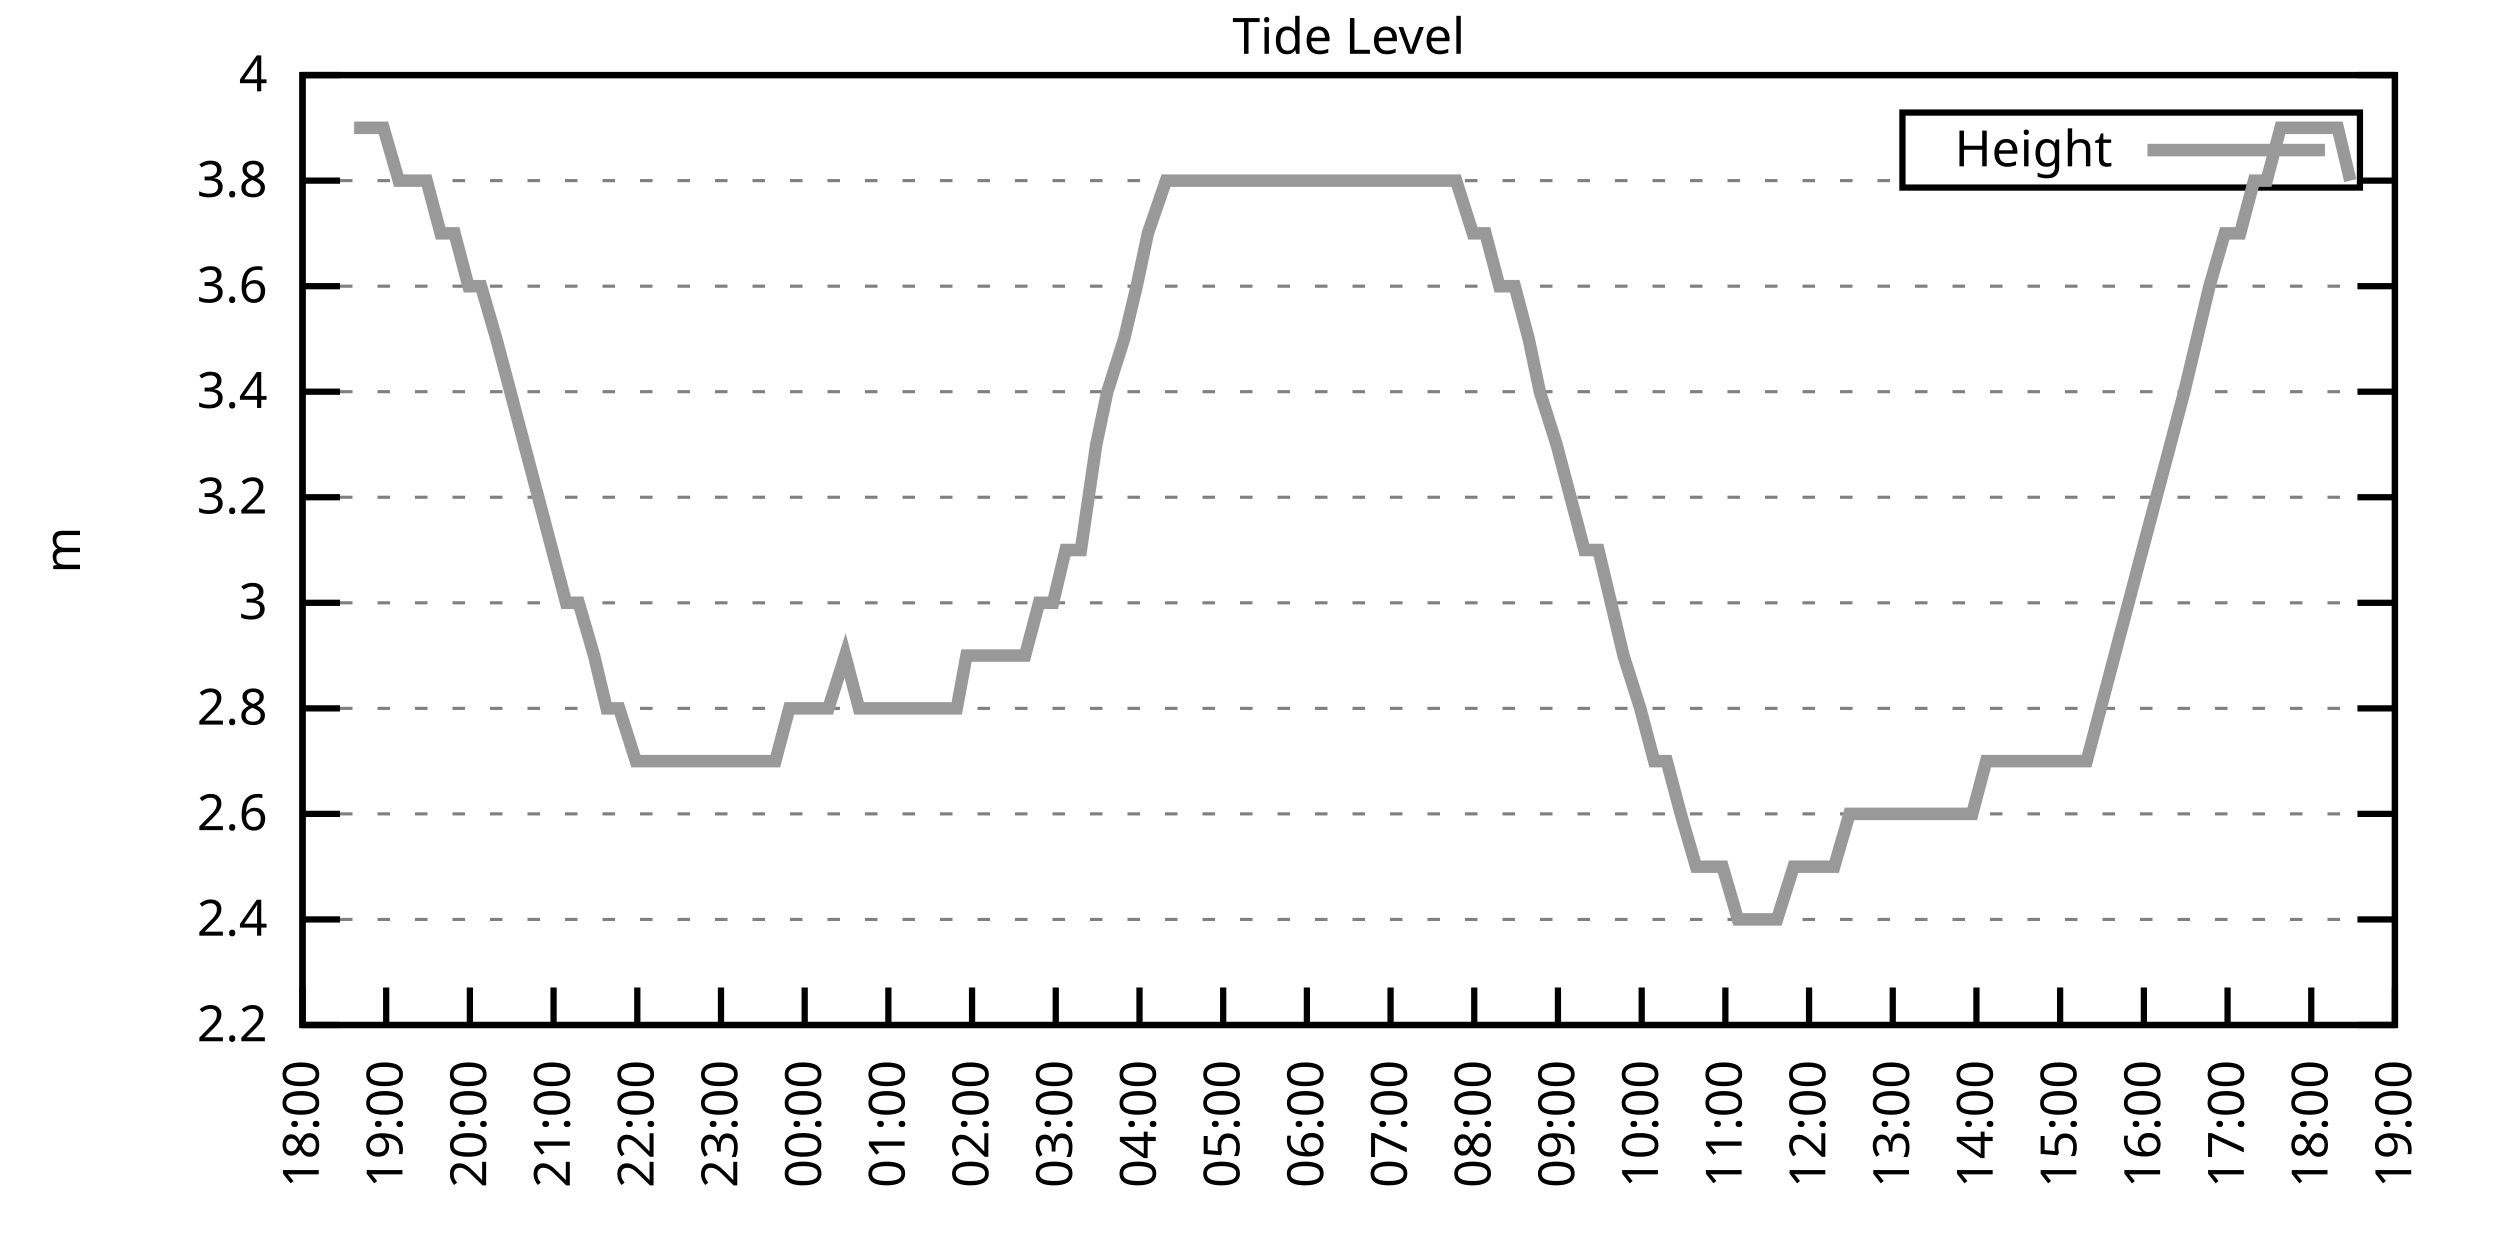
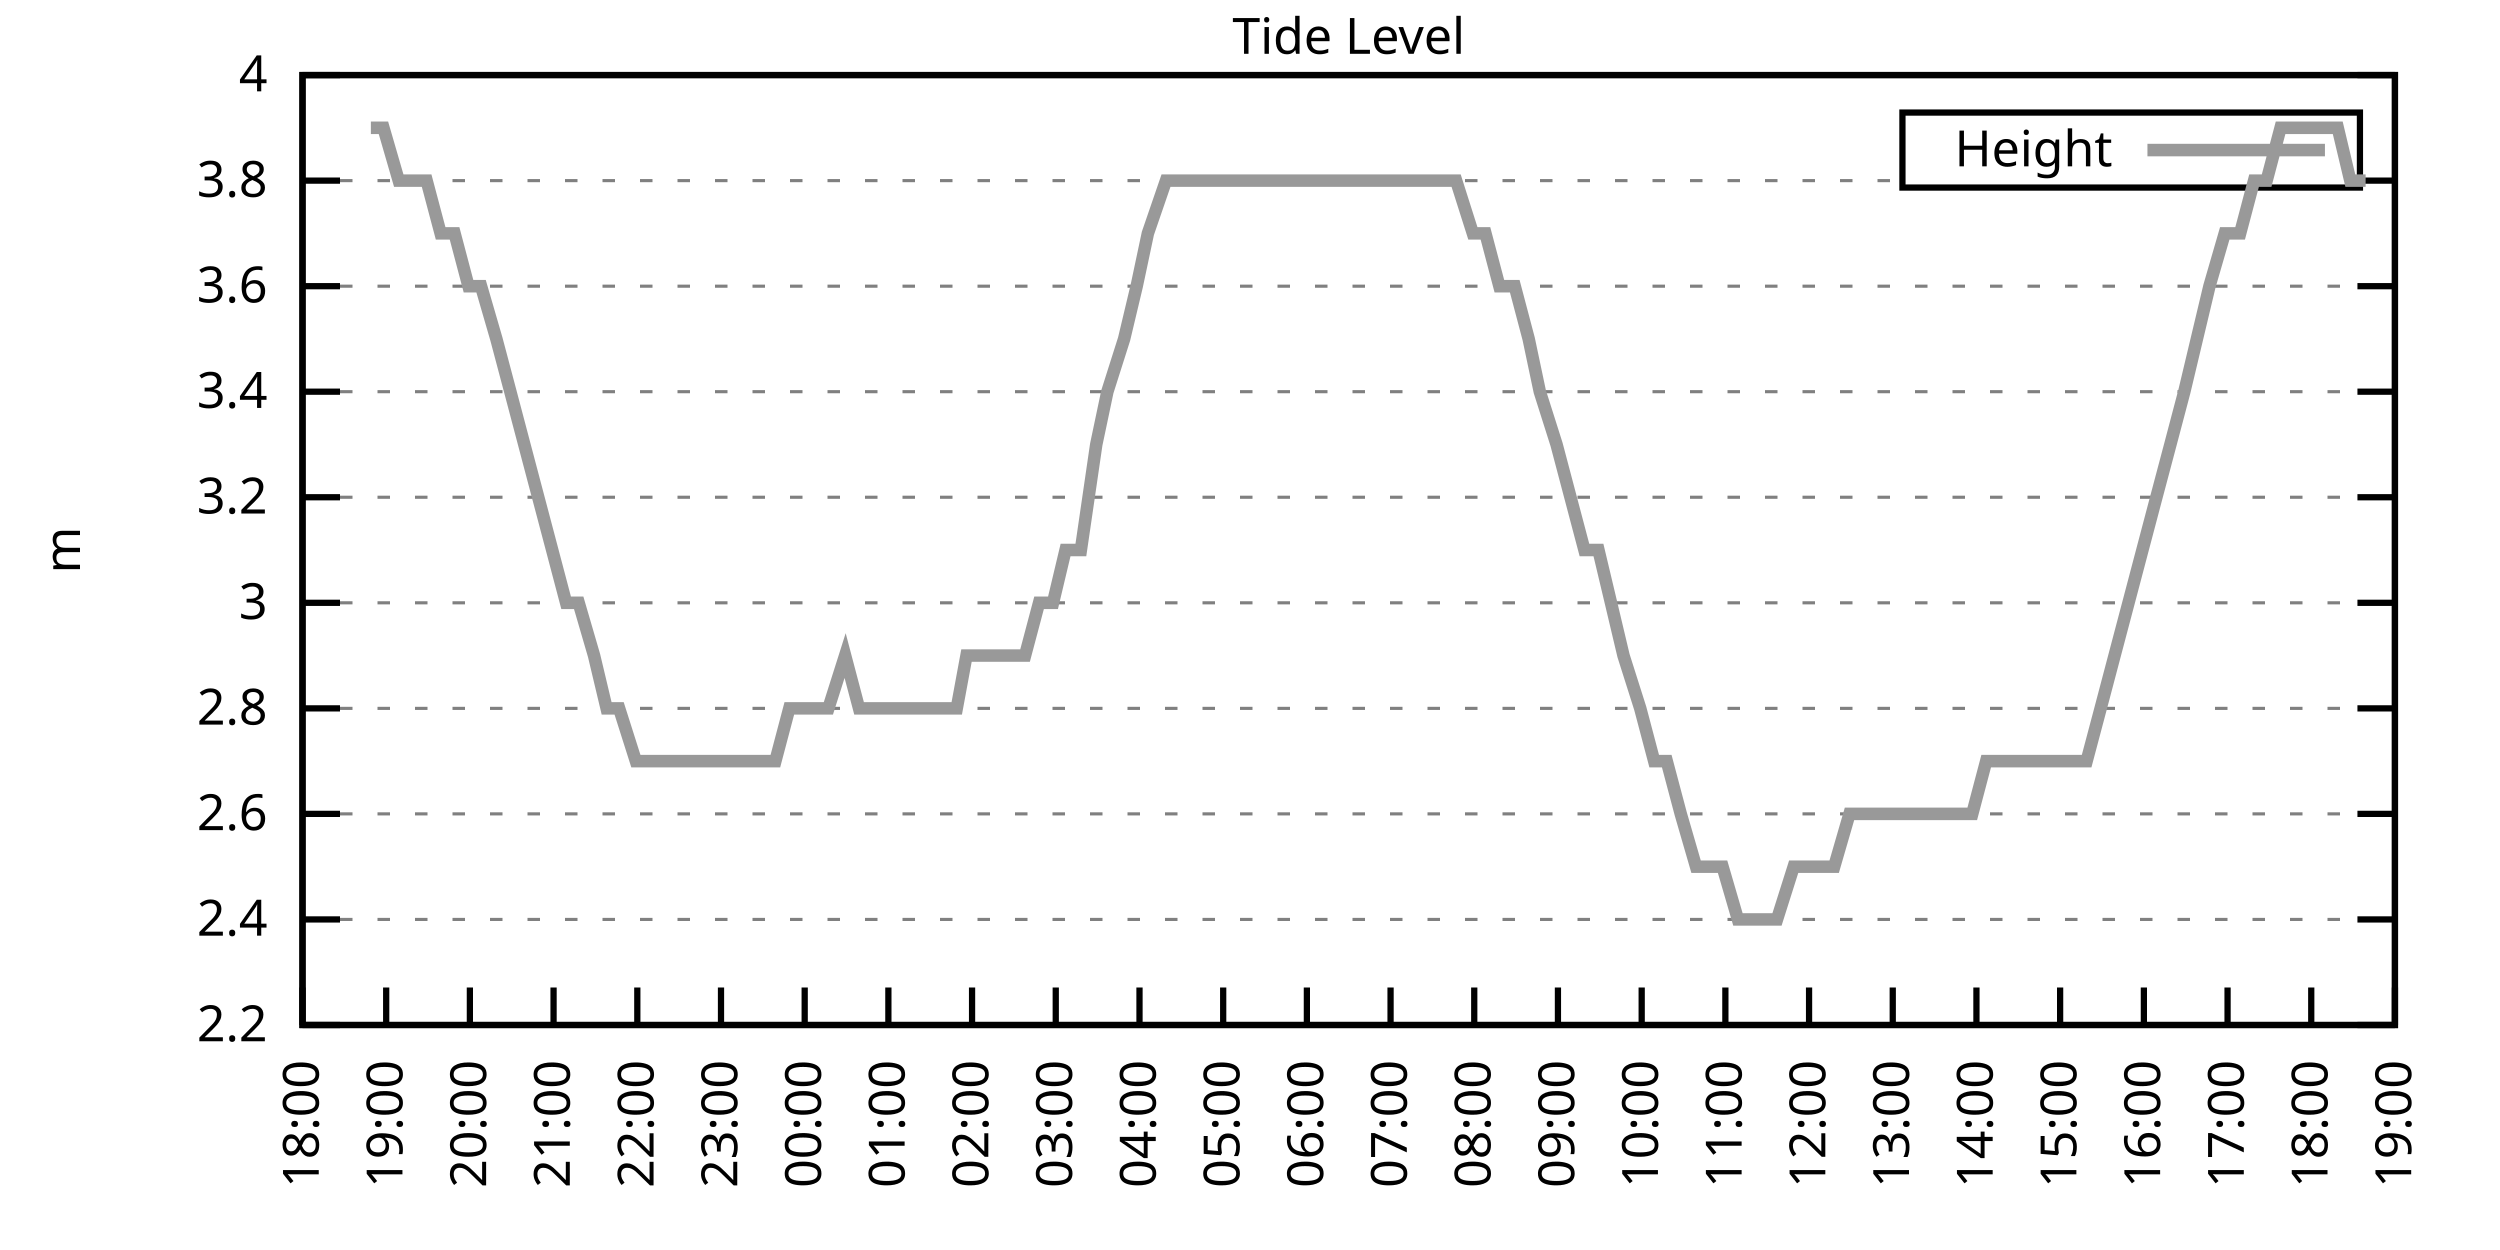
<svg xmlns="http://www.w3.org/2000/svg" xmlns:xlink="http://www.w3.org/1999/xlink" width="400" height="200" viewBox="0 0 400 200">
  <g id="gnuplot_canvas">
    <rect x="0" y="0" width="400" height="200" fill="none" />
    <defs>
      <circle id="gpDot" r="0.5" stroke-width="0.5" stroke="currentColor" />
      <path id="gpPt0" stroke-width="0.333" stroke="currentColor" d="M-1,0 h2 M0,-1 v2" />
      <path id="gpPt1" stroke-width="0.333" stroke="currentColor" d="M-1,-1 L1,1 M1,-1 L-1,1" />
      <path id="gpPt2" stroke-width="0.333" stroke="currentColor" d="M-1,0 L1,0 M0,-1 L0,1 M-1,-1 L1,1 M-1,1 L1,-1" />
      <rect id="gpPt3" stroke-width="0.333" stroke="currentColor" x="-1" y="-1" width="2" height="2" />
      <rect id="gpPt4" stroke-width="0.333" stroke="currentColor" fill="currentColor" x="-1" y="-1" width="2" height="2" />
      <circle id="gpPt5" stroke-width="0.333" stroke="currentColor" cx="0" cy="0" r="1" />
      <use xlink:href="#gpPt5" id="gpPt6" fill="currentColor" stroke="none" />
      <path id="gpPt7" stroke-width="0.333" stroke="currentColor" d="M0,-1.33 L-1.33,0.67 L1.33,0.67 z" />
      <use xlink:href="#gpPt7" id="gpPt8" fill="currentColor" stroke="none" />
      <use xlink:href="#gpPt7" id="gpPt9" stroke="currentColor" transform="rotate(180)" />
      <use xlink:href="#gpPt9" id="gpPt10" fill="currentColor" stroke="none" />
      <use xlink:href="#gpPt3" id="gpPt11" stroke="currentColor" transform="rotate(45)" />
      <use xlink:href="#gpPt11" id="gpPt12" fill="currentColor" stroke="none" />
      <path id="gpPt13" stroke-width="0.333" stroke="currentColor" d="M0,1.330 L1.265,0.411 L0.782,-1.067 L-0.782,-1.076 L-1.265,0.411 z" />
      <use xlink:href="#gpPt13" id="gpPt14" fill="currentColor" stroke="none" />
      <filter id="textbox" filterUnits="objectBoundingBox" x="0" y="0" height="1" width="1">
        <feFlood flood-color="white" flood-opacity="1" result="bgnd" />
        <feComposite in="SourceGraphic" in2="bgnd" operator="atop" />
      </filter>
      <filter id="greybox" filterUnits="objectBoundingBox" x="0" y="0" height="1" width="1">
        <feFlood flood-color="lightgrey" flood-opacity="1" result="grey" />
        <feComposite in="SourceGraphic" in2="grey" operator="atop" />
      </filter>
    </defs>
    <g fill="none" color="white" stroke="currentColor" stroke-width="1.00" stroke-linecap="butt" stroke-linejoin="miter">
</g>
    <g fill="none" color="black" stroke="currentColor" stroke-width="1.00" stroke-linecap="butt" stroke-linejoin="miter">
      <g stroke="none" shape-rendering="crispEdges">
        <polygon fill="rgb(255, 255, 255)" points="48.40,164.00 383.18,164.00 383.18,12.02 48.40,12.02 " />
      </g>
    </g>
    <g fill="none" color="black" stroke="currentColor" stroke-width="1.00" stroke-linecap="butt" stroke-linejoin="miter">
</g>
    <g fill="none" color="black" stroke="black" stroke-width="0.50" stroke-linecap="butt" stroke-linejoin="miter">
</g>
    <g fill="none" color="gray" stroke="currentColor" stroke-width="0.50" stroke-linecap="butt" stroke-linejoin="miter">
      <path stroke="gray" stroke-dasharray="2,4" class="gridline" d="M48.40,164.00 L383.19,164.00  " />
    </g>
    <g fill="none" color="gray" stroke="gray" stroke-width="1.00" stroke-linecap="butt" stroke-linejoin="miter">
</g>
    <g fill="none" color="black" stroke="currentColor" stroke-width="1.00" stroke-linecap="butt" stroke-linejoin="miter">
      <path stroke="black" d="M48.40,164.00 L54.40,164.00 M383.19,164.00 L377.19,164.00  " />
      <g transform="translate(42.80,166.60)" stroke="none" fill="black" font-family="Sans" font-size="8.00" text-anchor="end">
        <text>
          <tspan font-family="Sans"> 2.2</tspan>
        </text>
      </g>
    </g>
    <g fill="none" color="black" stroke="currentColor" stroke-width="1.00" stroke-linecap="butt" stroke-linejoin="miter">
</g>
    <g fill="none" color="black" stroke="black" stroke-width="0.50" stroke-linecap="butt" stroke-linejoin="miter">
</g>
    <g fill="none" color="gray" stroke="currentColor" stroke-width="0.50" stroke-linecap="butt" stroke-linejoin="miter">
      <path stroke="gray" stroke-dasharray="2,4" class="gridline" d="M48.40,147.11 L383.19,147.11  " />
    </g>
    <g fill="none" color="gray" stroke="gray" stroke-width="1.00" stroke-linecap="butt" stroke-linejoin="miter">
</g>
    <g fill="none" color="black" stroke="currentColor" stroke-width="1.00" stroke-linecap="butt" stroke-linejoin="miter">
      <path stroke="black" d="M48.40,147.11 L54.40,147.11 M383.19,147.11 L377.19,147.11  " />
      <g transform="translate(42.80,149.71)" stroke="none" fill="black" font-family="Sans" font-size="8.00" text-anchor="end">
        <text>
          <tspan font-family="Sans"> 2.4</tspan>
        </text>
      </g>
    </g>
    <g fill="none" color="black" stroke="currentColor" stroke-width="1.00" stroke-linecap="butt" stroke-linejoin="miter">
</g>
    <g fill="none" color="black" stroke="black" stroke-width="0.50" stroke-linecap="butt" stroke-linejoin="miter">
</g>
    <g fill="none" color="gray" stroke="currentColor" stroke-width="0.50" stroke-linecap="butt" stroke-linejoin="miter">
      <path stroke="gray" stroke-dasharray="2,4" class="gridline" d="M48.40,130.22 L383.19,130.22  " />
    </g>
    <g fill="none" color="gray" stroke="gray" stroke-width="1.00" stroke-linecap="butt" stroke-linejoin="miter">
</g>
    <g fill="none" color="black" stroke="currentColor" stroke-width="1.00" stroke-linecap="butt" stroke-linejoin="miter">
      <path stroke="black" d="M48.40,130.22 L54.40,130.22 M383.19,130.22 L377.19,130.22  " />
      <g transform="translate(42.80,132.82)" stroke="none" fill="black" font-family="Sans" font-size="8.00" text-anchor="end">
        <text>
          <tspan font-family="Sans"> 2.6</tspan>
        </text>
      </g>
    </g>
    <g fill="none" color="black" stroke="currentColor" stroke-width="1.00" stroke-linecap="butt" stroke-linejoin="miter">
</g>
    <g fill="none" color="black" stroke="black" stroke-width="0.50" stroke-linecap="butt" stroke-linejoin="miter">
</g>
    <g fill="none" color="gray" stroke="currentColor" stroke-width="0.50" stroke-linecap="butt" stroke-linejoin="miter">
      <path stroke="gray" stroke-dasharray="2,4" class="gridline" d="M48.40,113.34 L383.19,113.34  " />
    </g>
    <g fill="none" color="gray" stroke="gray" stroke-width="1.00" stroke-linecap="butt" stroke-linejoin="miter">
</g>
    <g fill="none" color="black" stroke="currentColor" stroke-width="1.00" stroke-linecap="butt" stroke-linejoin="miter">
      <path stroke="black" d="M48.40,113.34 L54.40,113.34 M383.19,113.34 L377.19,113.34  " />
      <g transform="translate(42.80,115.94)" stroke="none" fill="black" font-family="Sans" font-size="8.00" text-anchor="end">
        <text>
          <tspan font-family="Sans"> 2.8</tspan>
        </text>
      </g>
    </g>
    <g fill="none" color="black" stroke="currentColor" stroke-width="1.00" stroke-linecap="butt" stroke-linejoin="miter">
</g>
    <g fill="none" color="black" stroke="black" stroke-width="0.50" stroke-linecap="butt" stroke-linejoin="miter">
</g>
    <g fill="none" color="gray" stroke="currentColor" stroke-width="0.50" stroke-linecap="butt" stroke-linejoin="miter">
      <path stroke="gray" stroke-dasharray="2,4" class="gridline" d="M48.40,96.45 L383.19,96.45  " />
    </g>
    <g fill="none" color="gray" stroke="gray" stroke-width="1.00" stroke-linecap="butt" stroke-linejoin="miter">
</g>
    <g fill="none" color="black" stroke="currentColor" stroke-width="1.00" stroke-linecap="butt" stroke-linejoin="miter">
      <path stroke="black" d="M48.40,96.45 L54.40,96.45 M383.19,96.45 L377.19,96.45  " />
      <g transform="translate(42.80,99.05)" stroke="none" fill="black" font-family="Sans" font-size="8.00" text-anchor="end">
        <text>
          <tspan font-family="Sans"> 3</tspan>
        </text>
      </g>
    </g>
    <g fill="none" color="black" stroke="currentColor" stroke-width="1.00" stroke-linecap="butt" stroke-linejoin="miter">
</g>
    <g fill="none" color="black" stroke="black" stroke-width="0.50" stroke-linecap="butt" stroke-linejoin="miter">
</g>
    <g fill="none" color="gray" stroke="currentColor" stroke-width="0.50" stroke-linecap="butt" stroke-linejoin="miter">
      <path stroke="gray" stroke-dasharray="2,4" class="gridline" d="M48.40,79.56 L383.19,79.56  " />
    </g>
    <g fill="none" color="gray" stroke="gray" stroke-width="1.00" stroke-linecap="butt" stroke-linejoin="miter">
</g>
    <g fill="none" color="black" stroke="currentColor" stroke-width="1.00" stroke-linecap="butt" stroke-linejoin="miter">
      <path stroke="black" d="M48.40,79.56 L54.40,79.56 M383.19,79.56 L377.19,79.56  " />
      <g transform="translate(42.80,82.16)" stroke="none" fill="black" font-family="Sans" font-size="8.00" text-anchor="end">
        <text>
          <tspan font-family="Sans"> 3.2</tspan>
        </text>
      </g>
    </g>
    <g fill="none" color="black" stroke="currentColor" stroke-width="1.00" stroke-linecap="butt" stroke-linejoin="miter">
</g>
    <g fill="none" color="black" stroke="black" stroke-width="0.50" stroke-linecap="butt" stroke-linejoin="miter">
</g>
    <g fill="none" color="gray" stroke="currentColor" stroke-width="0.50" stroke-linecap="butt" stroke-linejoin="miter">
      <path stroke="gray" stroke-dasharray="2,4" class="gridline" d="M48.40,62.67 L383.19,62.67  " />
    </g>
    <g fill="none" color="gray" stroke="gray" stroke-width="1.00" stroke-linecap="butt" stroke-linejoin="miter">
</g>
    <g fill="none" color="black" stroke="currentColor" stroke-width="1.00" stroke-linecap="butt" stroke-linejoin="miter">
      <path stroke="black" d="M48.40,62.67 L54.40,62.67 M383.19,62.67 L377.19,62.67  " />
      <g transform="translate(42.80,65.27)" stroke="none" fill="black" font-family="Sans" font-size="8.00" text-anchor="end">
        <text>
          <tspan font-family="Sans"> 3.4</tspan>
        </text>
      </g>
    </g>
    <g fill="none" color="black" stroke="currentColor" stroke-width="1.00" stroke-linecap="butt" stroke-linejoin="miter">
</g>
    <g fill="none" color="black" stroke="black" stroke-width="0.50" stroke-linecap="butt" stroke-linejoin="miter">
</g>
    <g fill="none" color="gray" stroke="currentColor" stroke-width="0.50" stroke-linecap="butt" stroke-linejoin="miter">
      <path stroke="gray" stroke-dasharray="2,4" class="gridline" d="M48.40,45.79 L383.19,45.79  " />
    </g>
    <g fill="none" color="gray" stroke="gray" stroke-width="1.00" stroke-linecap="butt" stroke-linejoin="miter">
</g>
    <g fill="none" color="black" stroke="currentColor" stroke-width="1.00" stroke-linecap="butt" stroke-linejoin="miter">
      <path stroke="black" d="M48.40,45.79 L54.40,45.79 M383.19,45.79 L377.19,45.79  " />
      <g transform="translate(42.80,48.39)" stroke="none" fill="black" font-family="Sans" font-size="8.00" text-anchor="end">
        <text>
          <tspan font-family="Sans"> 3.6</tspan>
        </text>
      </g>
    </g>
    <g fill="none" color="black" stroke="currentColor" stroke-width="1.00" stroke-linecap="butt" stroke-linejoin="miter">
</g>
    <g fill="none" color="black" stroke="black" stroke-width="0.50" stroke-linecap="butt" stroke-linejoin="miter">
</g>
    <g fill="none" color="gray" stroke="currentColor" stroke-width="0.50" stroke-linecap="butt" stroke-linejoin="miter">
      <path stroke="gray" stroke-dasharray="2,4" class="gridline" d="M48.40,28.90 L304.39,28.90 M377.59,28.90 L383.19,28.90  " />
    </g>
    <g fill="none" color="gray" stroke="gray" stroke-width="1.00" stroke-linecap="butt" stroke-linejoin="miter">
</g>
    <g fill="none" color="black" stroke="currentColor" stroke-width="1.00" stroke-linecap="butt" stroke-linejoin="miter">
      <path stroke="black" d="M48.40,28.90 L54.40,28.90 M383.19,28.90 L377.19,28.90  " />
      <g transform="translate(42.80,31.50)" stroke="none" fill="black" font-family="Sans" font-size="8.00" text-anchor="end">
        <text>
          <tspan font-family="Sans"> 3.8</tspan>
        </text>
      </g>
    </g>
    <g fill="none" color="black" stroke="currentColor" stroke-width="1.00" stroke-linecap="butt" stroke-linejoin="miter">
</g>
    <g fill="none" color="black" stroke="black" stroke-width="0.50" stroke-linecap="butt" stroke-linejoin="miter">
</g>
    <g fill="none" color="gray" stroke="currentColor" stroke-width="0.50" stroke-linecap="butt" stroke-linejoin="miter">
      <path stroke="gray" stroke-dasharray="2,4" class="gridline" d="M48.40,12.01 L383.19,12.01  " />
    </g>
    <g fill="none" color="gray" stroke="gray" stroke-width="1.00" stroke-linecap="butt" stroke-linejoin="miter">
</g>
    <g fill="none" color="black" stroke="currentColor" stroke-width="1.00" stroke-linecap="butt" stroke-linejoin="miter">
      <path stroke="black" d="M48.40,12.01 L54.40,12.01 M383.19,12.01 L377.19,12.01  " />
      <g transform="translate(42.80,14.61)" stroke="none" fill="black" font-family="Sans" font-size="8.00" text-anchor="end">
        <text>
          <tspan font-family="Sans"> 4</tspan>
        </text>
      </g>
    </g>
    <g fill="none" color="black" stroke="currentColor" stroke-width="1.00" stroke-linecap="butt" stroke-linejoin="miter">
      <path stroke="black" d="M48.40,164.00 L48.40,158.00  " />
      <g transform="translate(51.00,169.60) rotate(270.00)" stroke="none" fill="black" font-family="Sans" font-size="8.00" text-anchor="end">
        <text>
          <tspan font-family="Sans">18:00</tspan>
        </text>
      </g>
    </g>
    <g fill="none" color="black" stroke="currentColor" stroke-width="1.00" stroke-linecap="butt" stroke-linejoin="miter">
      <path stroke="black" d="M61.79,164.00 L61.79,158.00  " />
      <g transform="translate(64.39,169.60) rotate(270.00)" stroke="none" fill="black" font-family="Sans" font-size="8.00" text-anchor="end">
        <text>
          <tspan font-family="Sans">19:00</tspan>
        </text>
      </g>
    </g>
    <g fill="none" color="black" stroke="currentColor" stroke-width="1.00" stroke-linecap="butt" stroke-linejoin="miter">
      <path stroke="black" d="M75.18,164.00 L75.18,158.00  " />
      <g transform="translate(77.78,169.60) rotate(270.00)" stroke="none" fill="black" font-family="Sans" font-size="8.00" text-anchor="end">
        <text>
          <tspan font-family="Sans">20:00</tspan>
        </text>
      </g>
    </g>
    <g fill="none" color="black" stroke="currentColor" stroke-width="1.00" stroke-linecap="butt" stroke-linejoin="miter">
      <path stroke="black" d="M88.57,164.00 L88.57,158.00  " />
      <g transform="translate(91.17,169.60) rotate(270.00)" stroke="none" fill="black" font-family="Sans" font-size="8.00" text-anchor="end">
        <text>
          <tspan font-family="Sans">21:00</tspan>
        </text>
      </g>
    </g>
    <g fill="none" color="black" stroke="currentColor" stroke-width="1.00" stroke-linecap="butt" stroke-linejoin="miter">
      <path stroke="black" d="M101.97,164.00 L101.97,158.00  " />
      <g transform="translate(104.57,169.60) rotate(270.00)" stroke="none" fill="black" font-family="Sans" font-size="8.00" text-anchor="end">
        <text>
          <tspan font-family="Sans">22:00</tspan>
        </text>
      </g>
    </g>
    <g fill="none" color="black" stroke="currentColor" stroke-width="1.00" stroke-linecap="butt" stroke-linejoin="miter">
      <path stroke="black" d="M115.36,164.00 L115.36,158.00  " />
      <g transform="translate(117.96,169.60) rotate(270.00)" stroke="none" fill="black" font-family="Sans" font-size="8.00" text-anchor="end">
        <text>
          <tspan font-family="Sans">23:00</tspan>
        </text>
      </g>
    </g>
    <g fill="none" color="black" stroke="currentColor" stroke-width="1.00" stroke-linecap="butt" stroke-linejoin="miter">
      <path stroke="black" d="M128.75,164.00 L128.75,158.00  " />
      <g transform="translate(131.35,169.60) rotate(270.00)" stroke="none" fill="black" font-family="Sans" font-size="8.00" text-anchor="end">
        <text>
          <tspan font-family="Sans">00:00</tspan>
        </text>
      </g>
    </g>
    <g fill="none" color="black" stroke="currentColor" stroke-width="1.00" stroke-linecap="butt" stroke-linejoin="miter">
      <path stroke="black" d="M142.14,164.00 L142.14,158.00  " />
      <g transform="translate(144.74,169.60) rotate(270.00)" stroke="none" fill="black" font-family="Sans" font-size="8.00" text-anchor="end">
        <text>
          <tspan font-family="Sans">01:00</tspan>
        </text>
      </g>
    </g>
    <g fill="none" color="black" stroke="currentColor" stroke-width="1.00" stroke-linecap="butt" stroke-linejoin="miter">
      <path stroke="black" d="M155.53,164.00 L155.53,158.00  " />
      <g transform="translate(158.13,169.60) rotate(270.00)" stroke="none" fill="black" font-family="Sans" font-size="8.00" text-anchor="end">
        <text>
          <tspan font-family="Sans">02:00</tspan>
        </text>
      </g>
    </g>
    <g fill="none" color="black" stroke="currentColor" stroke-width="1.00" stroke-linecap="butt" stroke-linejoin="miter">
      <path stroke="black" d="M168.92,164.00 L168.92,158.00  " />
      <g transform="translate(171.52,169.60) rotate(270.00)" stroke="none" fill="black" font-family="Sans" font-size="8.00" text-anchor="end">
        <text>
          <tspan font-family="Sans">03:00</tspan>
        </text>
      </g>
    </g>
    <g fill="none" color="black" stroke="currentColor" stroke-width="1.00" stroke-linecap="butt" stroke-linejoin="miter">
      <path stroke="black" d="M182.32,164.00 L182.32,158.00  " />
      <g transform="translate(184.92,169.60) rotate(270.00)" stroke="none" fill="black" font-family="Sans" font-size="8.00" text-anchor="end">
        <text>
          <tspan font-family="Sans">04:00</tspan>
        </text>
      </g>
    </g>
    <g fill="none" color="black" stroke="currentColor" stroke-width="1.00" stroke-linecap="butt" stroke-linejoin="miter">
      <path stroke="black" d="M195.71,164.00 L195.71,158.00  " />
      <g transform="translate(198.31,169.60) rotate(270.00)" stroke="none" fill="black" font-family="Sans" font-size="8.00" text-anchor="end">
        <text>
          <tspan font-family="Sans">05:00</tspan>
        </text>
      </g>
    </g>
    <g fill="none" color="black" stroke="currentColor" stroke-width="1.00" stroke-linecap="butt" stroke-linejoin="miter">
      <path stroke="black" d="M209.10,164.00 L209.10,158.00  " />
      <g transform="translate(211.70,169.60) rotate(270.00)" stroke="none" fill="black" font-family="Sans" font-size="8.00" text-anchor="end">
        <text>
          <tspan font-family="Sans">06:00</tspan>
        </text>
      </g>
    </g>
    <g fill="none" color="black" stroke="currentColor" stroke-width="1.00" stroke-linecap="butt" stroke-linejoin="miter">
      <path stroke="black" d="M222.49,164.00 L222.49,158.00  " />
      <g transform="translate(225.09,169.60) rotate(270.00)" stroke="none" fill="black" font-family="Sans" font-size="8.00" text-anchor="end">
        <text>
          <tspan font-family="Sans">07:00</tspan>
        </text>
      </g>
    </g>
    <g fill="none" color="black" stroke="currentColor" stroke-width="1.00" stroke-linecap="butt" stroke-linejoin="miter">
      <path stroke="black" d="M235.88,164.00 L235.88,158.00  " />
      <g transform="translate(238.48,169.60) rotate(270.00)" stroke="none" fill="black" font-family="Sans" font-size="8.00" text-anchor="end">
        <text>
          <tspan font-family="Sans">08:00</tspan>
        </text>
      </g>
    </g>
    <g fill="none" color="black" stroke="currentColor" stroke-width="1.00" stroke-linecap="butt" stroke-linejoin="miter">
      <path stroke="black" d="M249.27,164.00 L249.27,158.00  " />
      <g transform="translate(251.87,169.60) rotate(270.00)" stroke="none" fill="black" font-family="Sans" font-size="8.00" text-anchor="end">
        <text>
          <tspan font-family="Sans">09:00</tspan>
        </text>
      </g>
    </g>
    <g fill="none" color="black" stroke="currentColor" stroke-width="1.00" stroke-linecap="butt" stroke-linejoin="miter">
      <path stroke="black" d="M262.67,164.00 L262.67,158.00  " />
      <g transform="translate(265.27,169.60) rotate(270.00)" stroke="none" fill="black" font-family="Sans" font-size="8.00" text-anchor="end">
        <text>
          <tspan font-family="Sans">10:00</tspan>
        </text>
      </g>
    </g>
    <g fill="none" color="black" stroke="currentColor" stroke-width="1.00" stroke-linecap="butt" stroke-linejoin="miter">
      <path stroke="black" d="M276.06,164.00 L276.06,158.00  " />
      <g transform="translate(278.66,169.60) rotate(270.00)" stroke="none" fill="black" font-family="Sans" font-size="8.00" text-anchor="end">
        <text>
          <tspan font-family="Sans">11:00</tspan>
        </text>
      </g>
    </g>
    <g fill="none" color="black" stroke="currentColor" stroke-width="1.00" stroke-linecap="butt" stroke-linejoin="miter">
      <path stroke="black" d="M289.45,164.00 L289.45,158.00  " />
      <g transform="translate(292.05,169.60) rotate(270.00)" stroke="none" fill="black" font-family="Sans" font-size="8.00" text-anchor="end">
        <text>
          <tspan font-family="Sans">12:00</tspan>
        </text>
      </g>
    </g>
    <g fill="none" color="black" stroke="currentColor" stroke-width="1.00" stroke-linecap="butt" stroke-linejoin="miter">
      <path stroke="black" d="M302.84,164.00 L302.84,158.00  " />
      <g transform="translate(305.44,169.60) rotate(270.00)" stroke="none" fill="black" font-family="Sans" font-size="8.00" text-anchor="end">
        <text>
          <tspan font-family="Sans">13:00</tspan>
        </text>
      </g>
    </g>
    <g fill="none" color="black" stroke="currentColor" stroke-width="1.00" stroke-linecap="butt" stroke-linejoin="miter">
      <path stroke="black" d="M316.23,164.00 L316.23,158.00  " />
      <g transform="translate(318.83,169.60) rotate(270.00)" stroke="none" fill="black" font-family="Sans" font-size="8.00" text-anchor="end">
        <text>
          <tspan font-family="Sans">14:00</tspan>
        </text>
      </g>
    </g>
    <g fill="none" color="black" stroke="currentColor" stroke-width="1.00" stroke-linecap="butt" stroke-linejoin="miter">
      <path stroke="black" d="M329.62,164.00 L329.62,158.00  " />
      <g transform="translate(332.22,169.60) rotate(270.00)" stroke="none" fill="black" font-family="Sans" font-size="8.00" text-anchor="end">
        <text>
          <tspan font-family="Sans">15:00</tspan>
        </text>
      </g>
    </g>
    <g fill="none" color="black" stroke="currentColor" stroke-width="1.00" stroke-linecap="butt" stroke-linejoin="miter">
      <path stroke="black" d="M343.02,164.00 L343.02,158.00  " />
      <g transform="translate(345.62,169.60) rotate(270.00)" stroke="none" fill="black" font-family="Sans" font-size="8.00" text-anchor="end">
        <text>
          <tspan font-family="Sans">16:00</tspan>
        </text>
      </g>
    </g>
    <g fill="none" color="black" stroke="currentColor" stroke-width="1.00" stroke-linecap="butt" stroke-linejoin="miter">
      <path stroke="black" d="M356.41,164.00 L356.41,158.00  " />
      <g transform="translate(359.01,169.60) rotate(270.00)" stroke="none" fill="black" font-family="Sans" font-size="8.00" text-anchor="end">
        <text>
          <tspan font-family="Sans">17:00</tspan>
        </text>
      </g>
    </g>
    <g fill="none" color="black" stroke="currentColor" stroke-width="1.00" stroke-linecap="butt" stroke-linejoin="miter">
      <path stroke="black" d="M369.80,164.00 L369.80,158.00  " />
      <g transform="translate(372.40,169.60) rotate(270.00)" stroke="none" fill="black" font-family="Sans" font-size="8.00" text-anchor="end">
        <text>
          <tspan font-family="Sans">18:00</tspan>
        </text>
      </g>
    </g>
    <g fill="none" color="black" stroke="currentColor" stroke-width="1.00" stroke-linecap="butt" stroke-linejoin="miter">
      <path stroke="black" d="M383.19,164.00 L383.19,158.00  " />
      <g transform="translate(385.79,169.60) rotate(270.00)" stroke="none" fill="black" font-family="Sans" font-size="8.00" text-anchor="end">
        <text>
          <tspan font-family="Sans">19:00</tspan>
        </text>
      </g>
    </g>
    <g fill="none" color="black" stroke="currentColor" stroke-width="1.00" stroke-linecap="butt" stroke-linejoin="miter">
</g>
    <g fill="none" color="black" stroke="currentColor" stroke-width="1.00" stroke-linecap="butt" stroke-linejoin="miter">
      <path stroke="black" d="M48.40,12.01 L48.40,164.00 L383.19,164.00 L383.19,12.01 L48.40,12.01 Z  " />
    </g>
    <g fill="none" color="black" stroke="currentColor" stroke-width="1.00" stroke-linecap="butt" stroke-linejoin="miter">
</g>
    <g fill="none" color="black" stroke="currentColor" stroke-width="1.00" stroke-linecap="butt" stroke-linejoin="miter">
      <path stroke="black" d="M304.39,30.01 L304.39,18.01 L377.59,18.01 L377.59,30.01 L304.39,30.01 Z  " />
    </g>
    <g id="Tide_level_plot_1">
      <g fill="none" color="white" stroke="black" stroke-width="2.00" stroke-linecap="butt" stroke-linejoin="miter">
</g>
      <g fill="none" color="black" stroke="currentColor" stroke-width="2.00" stroke-linecap="butt" stroke-linejoin="miter">
        <g transform="translate(337.99,26.61)" stroke="none" fill="black" font-family="Sans" font-size="8.00" text-anchor="end">
          <text>
            <tspan font-family="Sans">Height</tspan>
          </text>
        </g>
      </g>
      <g fill="none" color="black" stroke="currentColor" stroke-width="2.00" stroke-linecap="butt" stroke-linejoin="miter">
-         <path stroke="rgb(153, 153, 153)" d="M343.59,24.01 L371.99,24.01 M56.66,20.45 L59.34,20.45 L61.35,20.45 L63.80,28.90 L65.36,28.90 L68.26,28.90   L70.50,37.34 L72.73,37.34 L74.96,45.79 L76.97,45.79 L79.42,54.23 L81.66,62.67 L83.89,71.12 L86.12,79.56   L88.35,88.00 L90.58,96.45 L92.59,96.45 L95.05,104.89 L97.06,113.34 L99.06,113.34 L101.74,121.78 L103.75,121.78   L105.98,121.78 L108.44,121.78 L110.67,121.78 L112.90,121.78 L115.13,121.78 L117.37,121.78 L118.93,121.78 L121.83,121.78   L124.06,121.78 L126.29,113.34 L128.08,113.34 L130.31,113.34 L132.54,113.34 L135.22,104.89 L137.45,113.34 L139.24,113.34   L141.92,113.34 L143.93,113.34 L145.94,113.34 L148.17,113.34 L150.62,113.34 L153.08,113.34 L154.64,104.89 L157.54,104.89   L159.33,104.89 L162.01,104.89 L164.01,104.89 L166.25,96.45 L168.48,96.45 L170.49,88.00 L172.94,88.00 L175.40,71.12   L177.18,62.67 L179.86,54.23 L181.87,45.79 L183.66,37.34 L186.56,28.90 L188.57,28.90 L191.02,28.90 L193.03,28.90   L195.48,28.90 L197.72,28.90 L199.73,28.90 L202.18,28.90 L203.97,28.90 L206.64,28.90 L208.88,28.90 L210.88,28.90   L213.12,28.90 L215.57,28.90 L217.58,28.90 L219.81,28.90 L222.27,28.90 L224.05,28.90 L226.51,28.90 L228.29,28.90   L230.97,28.90 L232.98,28.90 L235.66,37.34 L237.67,37.34 L239.90,45.79 L242.36,45.79 L244.59,54.23 L246.37,62.67   L249.05,71.12 L251.28,79.56 L253.51,88.00 L255.75,88.00 L257.76,96.45 L259.76,104.89 L262.44,113.34 L264.67,121.78   L266.68,121.78 L268.92,130.22 L271.37,138.67 L273.38,138.67 L275.61,138.67 L278.07,147.11 L280.07,147.11 L282.53,147.11   L284.32,147.11 L286.99,138.67 L289.23,138.67 L291.46,138.67 L293.47,138.67 L295.92,130.22 L297.93,130.22 L299.94,130.22   L302.62,130.22 L304.63,130.22 L306.63,130.22 L308.87,130.22 L311.54,130.22 L313.55,130.22 L315.56,130.22 L317.79,121.78   L320.47,121.78 L322.48,121.78 L324.71,121.78 L326.95,121.78 L329.18,121.78 L331.63,121.78 L333.86,121.78 L336.10,113.34   L338.33,104.89 L340.56,96.45 L342.79,88.00 L345.02,79.56 L347.26,71.12 L349.49,62.67 L351.50,54.23 L353.51,45.79   L355.96,37.34 L358.42,37.34 L360.65,28.90 L362.66,28.90 L364.89,20.45 L366.90,20.45 L369.58,20.45 L371.81,20.45   L374.04,20.45 L376.05,28.90  " />
+         <path stroke="rgb(153, 153, 153)" d="M343.59,24.01 L371.99,24.01 M59.34,20.45 L61.35,20.45 L63.80,28.90 L65.36,28.90 L68.26,28.90 L70.50,37.34   L72.73,37.34 L74.96,45.79 L76.97,45.79 L79.42,54.23 L81.66,62.67 L83.89,71.12 L86.12,79.56 L88.35,88.00   L90.58,96.45 L92.59,96.45 L95.05,104.89 L97.06,113.34 L99.06,113.34 L101.74,121.78 L103.75,121.78 L105.98,121.78   L108.44,121.78 L110.67,121.78 L112.90,121.78 L115.13,121.78 L117.37,121.78 L118.93,121.78 L121.83,121.78 L124.06,121.78   L126.29,113.34 L128.08,113.34 L130.31,113.34 L132.54,113.34 L135.22,104.89 L137.45,113.34 L139.24,113.34 L141.92,113.34   L143.93,113.34 L145.94,113.34 L148.17,113.34 L150.62,113.34 L153.08,113.34 L154.64,104.89 L157.54,104.89 L159.33,104.89   L162.01,104.89 L164.01,104.89 L166.25,96.45 L168.48,96.45 L170.49,88.00 L172.94,88.00 L175.40,71.12 L177.18,62.67   L179.86,54.23 L181.87,45.79 L183.66,37.34 L186.56,28.90 L188.57,28.90 L191.02,28.90 L193.03,28.90 L195.48,28.90   L197.72,28.90 L199.73,28.90 L202.18,28.90 L203.97,28.90 L206.64,28.90 L208.88,28.90 L210.88,28.90 L213.12,28.90   L215.57,28.90 L217.58,28.90 L219.81,28.90 L222.27,28.90 L224.05,28.90 L226.51,28.90 L228.29,28.90 L230.97,28.90   L232.98,28.90 L235.66,37.34 L237.67,37.34 L239.90,45.79 L242.36,45.79 L244.59,54.23 L246.37,62.67 L249.05,71.12   L251.28,79.56 L253.51,88.00 L255.75,88.00 L257.76,96.45 L259.76,104.89 L262.44,113.34 L264.67,121.78 L266.68,121.78   L268.92,130.22 L271.37,138.67 L273.38,138.67 L275.61,138.67 L278.07,147.11 L280.07,147.11 L282.53,147.11 L284.32,147.11   L286.99,138.67 L289.23,138.67 L291.46,138.67 L293.47,138.67 L295.92,130.22 L297.93,130.22 L299.94,130.22 L302.62,130.22   L304.63,130.22 L306.63,130.22 L308.87,130.22 L311.54,130.22 L313.55,130.22 L315.56,130.22 L317.79,121.78 L320.47,121.78   L322.48,121.78 L324.71,121.78 L326.95,121.78 L329.18,121.78 L331.63,121.78 L333.86,121.78 L336.10,113.34 L338.33,104.89   L340.56,96.45 L342.79,88.00 L345.02,79.56 L347.26,71.12 L349.49,62.67 L351.50,54.23 L353.51,45.79 L355.96,37.34   L358.42,37.34 L360.65,28.90 L362.66,28.90 L364.89,20.45 L366.90,20.45 L369.58,20.45 L371.81,20.45 L374.04,20.45   L376.05,28.90 L378.50,28.90  " />
      </g>
    </g>
    <g fill="none" color="black" stroke="currentColor" stroke-width="2.00" stroke-linecap="butt" stroke-linejoin="miter">
</g>
    <g fill="none" color="black" stroke="black" stroke-width="1.00" stroke-linecap="butt" stroke-linejoin="miter">
</g>
    <g fill="none" color="black" stroke="currentColor" stroke-width="1.00" stroke-linecap="butt" stroke-linejoin="miter">
      <path stroke="black" d="M48.40,12.01 L48.40,164.00 L383.19,164.00 L383.19,12.01 L48.40,12.01 Z  " />
      <g transform="translate(12.80,88.01) rotate(270.00)" stroke="none" fill="black" font-family="Sans" font-size="8.00" text-anchor="middle">
        <text>
          <tspan font-family="Sans">m</tspan>
        </text>
      </g>
    </g>
    <g fill="none" color="black" stroke="currentColor" stroke-width="1.00" stroke-linecap="butt" stroke-linejoin="miter">
</g>
    <g fill="none" color="black" stroke="currentColor" stroke-width="1.00" stroke-linecap="butt" stroke-linejoin="miter">
      <g transform="translate(215.79,8.61)" stroke="none" fill="black" font-family="Sans" font-size="8.00" text-anchor="middle">
        <text>
          <tspan font-family="Sans">Tide Level</tspan>
        </text>
      </g>
    </g>
    <g fill="none" color="black" stroke="currentColor" stroke-width="1.00" stroke-linecap="butt" stroke-linejoin="miter">
</g>
  </g>
</svg>
